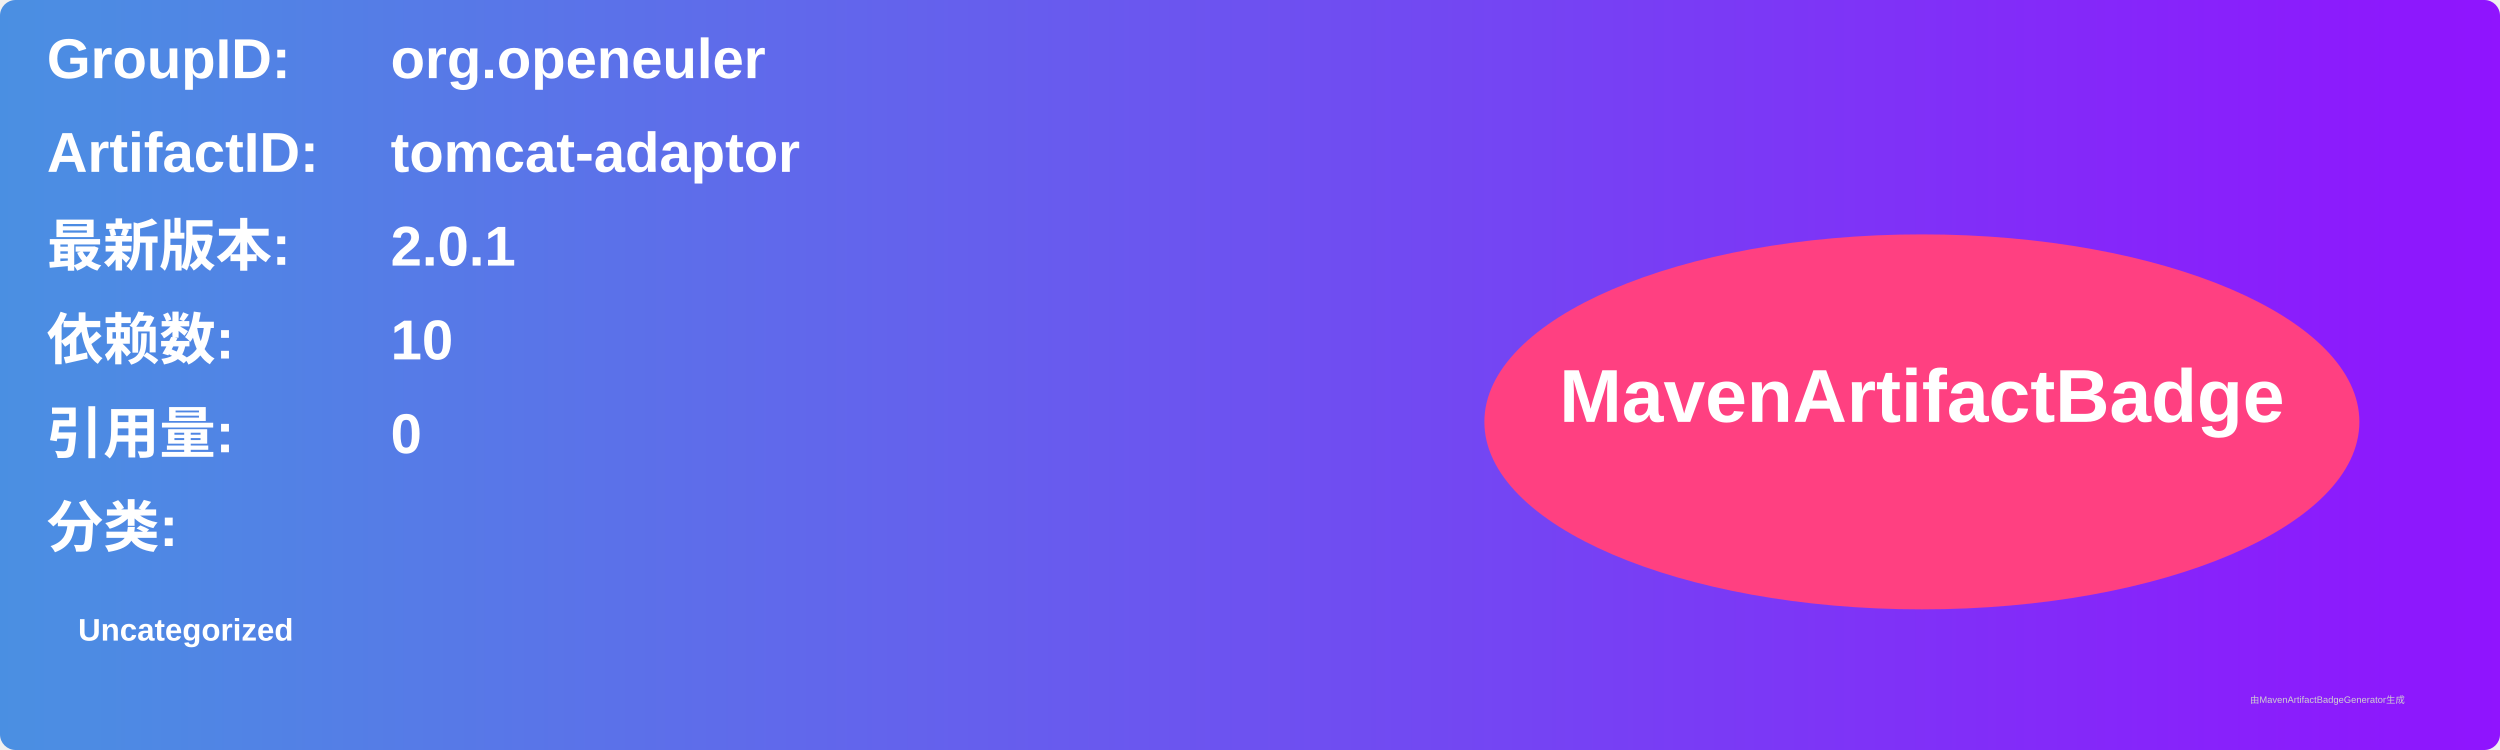
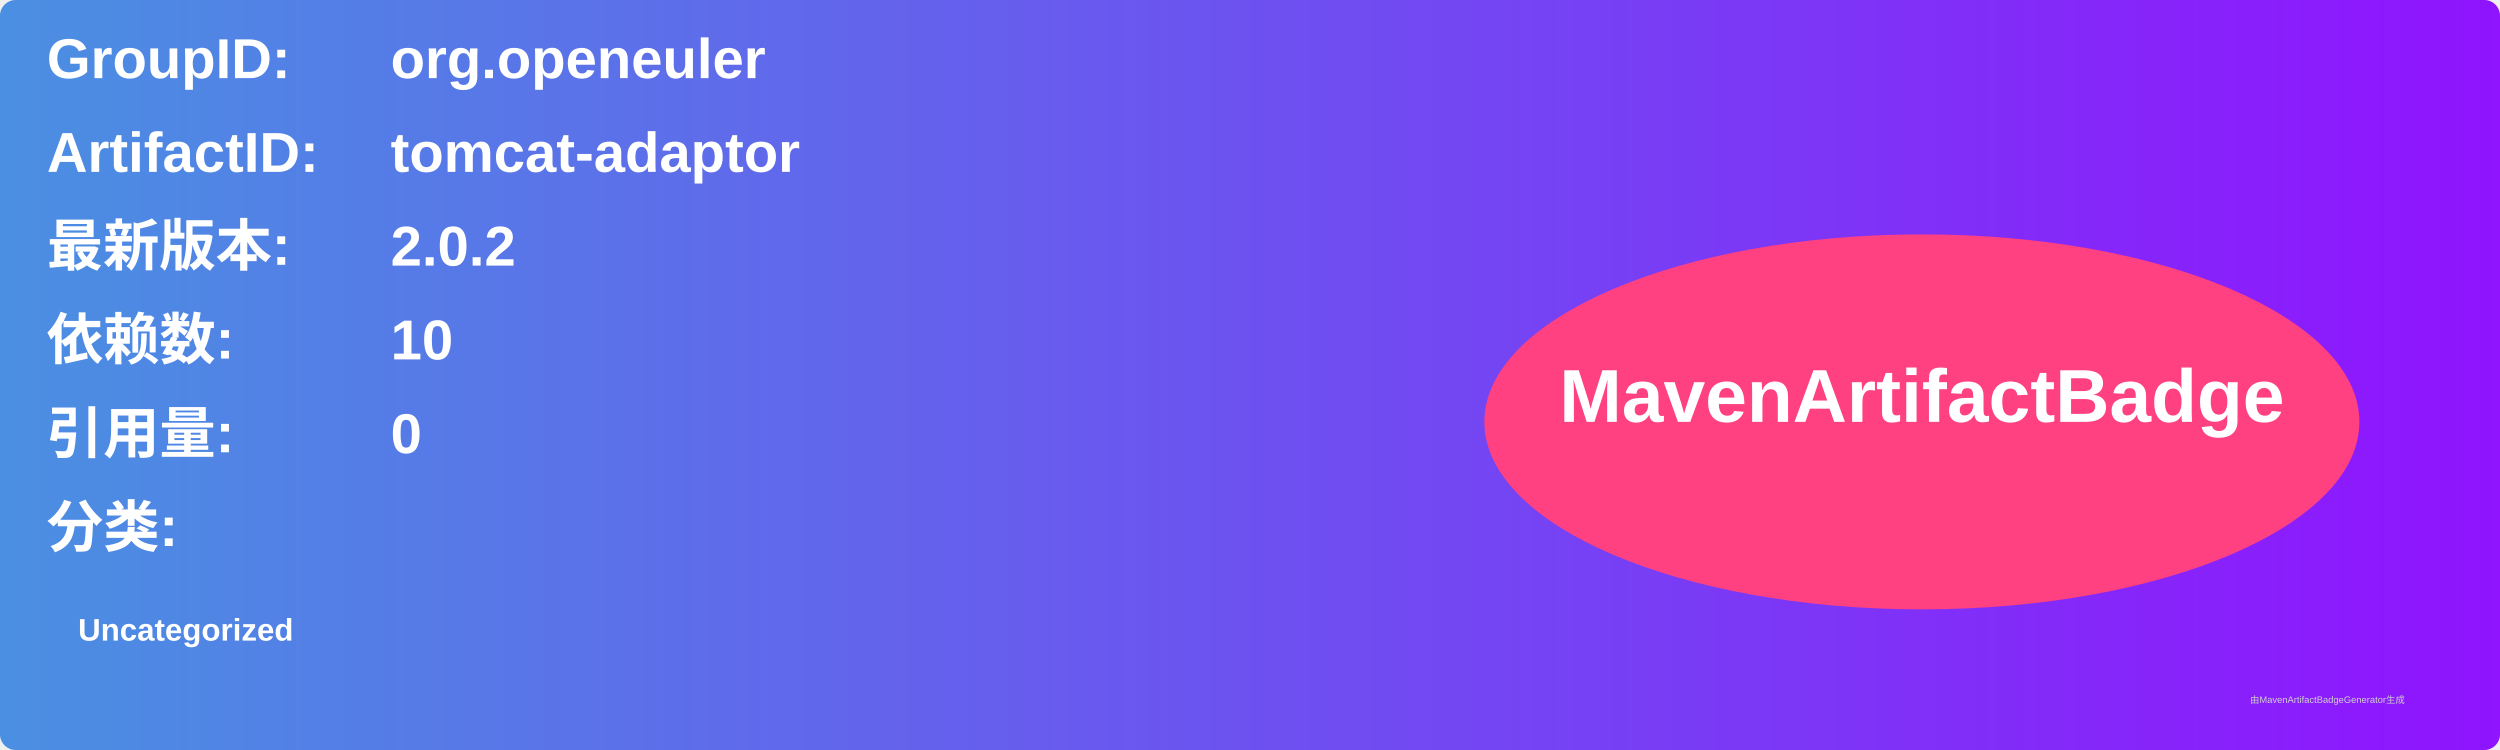
<svg xmlns="http://www.w3.org/2000/svg" width="800" height="240" viewBox="0 0 800 240">
  <linearGradient id="grad" x1="0%" y1="0%" x2="100%" y2="0%">
    <stop offset="0%" stop-color="#4a90e2" />
    <stop offset="100%" stop-color="#9013fe" />
  </linearGradient>
  <rect width="100%" height="100%" rx="5" ry="5" fill="url(#grad)" />
  <g transform="translate(15, 15)">
    <text x="0" y="10" font-family="Arial" font-size="18" fill="white" font-weight="bold" width="260">GroupID:</text>
    <text x="110" y="10" font-family="Arial" font-size="18" fill="white" font-weight="bold" width="460">org.openeuler</text>
    <text x="0" y="40" font-family="Arial" font-size="18" fill="white" font-weight="bold" width="260">ArtifactID:</text>
    <text x="110" y="40" font-family="Arial" font-size="18" fill="white" font-weight="bold" width="460">tomcat-adaptor</text>
    <text x="0" y="70" font-family="Arial" font-size="18" fill="white" font-weight="bold">最新版本:</text>
    <text x="110" y="70" font-family="Arial" font-size="18" fill="white" font-weight="bold">
-       <tspan font-weight="bold">2.0.1</tspan>
+       <tspan font-weight="bold">2.0.2</tspan>
    </text>
    <text x="0" y="100" font-family="Arial" font-size="18" fill="white" font-weight="bold">依赖数: </text>
    <text x="110" y="100" font-family="Arial" font-size="18" fill="white">
      <tspan font-weight="bold">10</tspan>
    </text>
    <text x="0" y="130" font-family="Arial" font-size="18" fill="white" font-weight="bold">引用量: </text>
    <text x="110" y="130" font-family="Arial" font-size="18" fill="white">
      <tspan font-weight="bold">0</tspan>
    </text>
    <text x="0" y="160" font-family="Arial" font-size="18" fill="white" font-weight="bold">分类:</text>
    <text x="10" y="190" font-family="Arial" font-size="10" fill="white">
      <tspan font-weight="bold">Uncategorized</tspan>
    </text>
    <ellipse cx="600" cy="120" rx="140" ry="60" fill="#ff4081" />
    <text x="600" y="120" text-anchor="middle" font-family="Arial" font-size="24" fill="white" font-weight="bold">MavenArtifactBadge</text>
  </g>
  <text x="720" y="225" font-family="Arial" font-size="3" fill="#d0d0d0">由MavenArtifactBadgeGenerator生成</text>
</svg>
